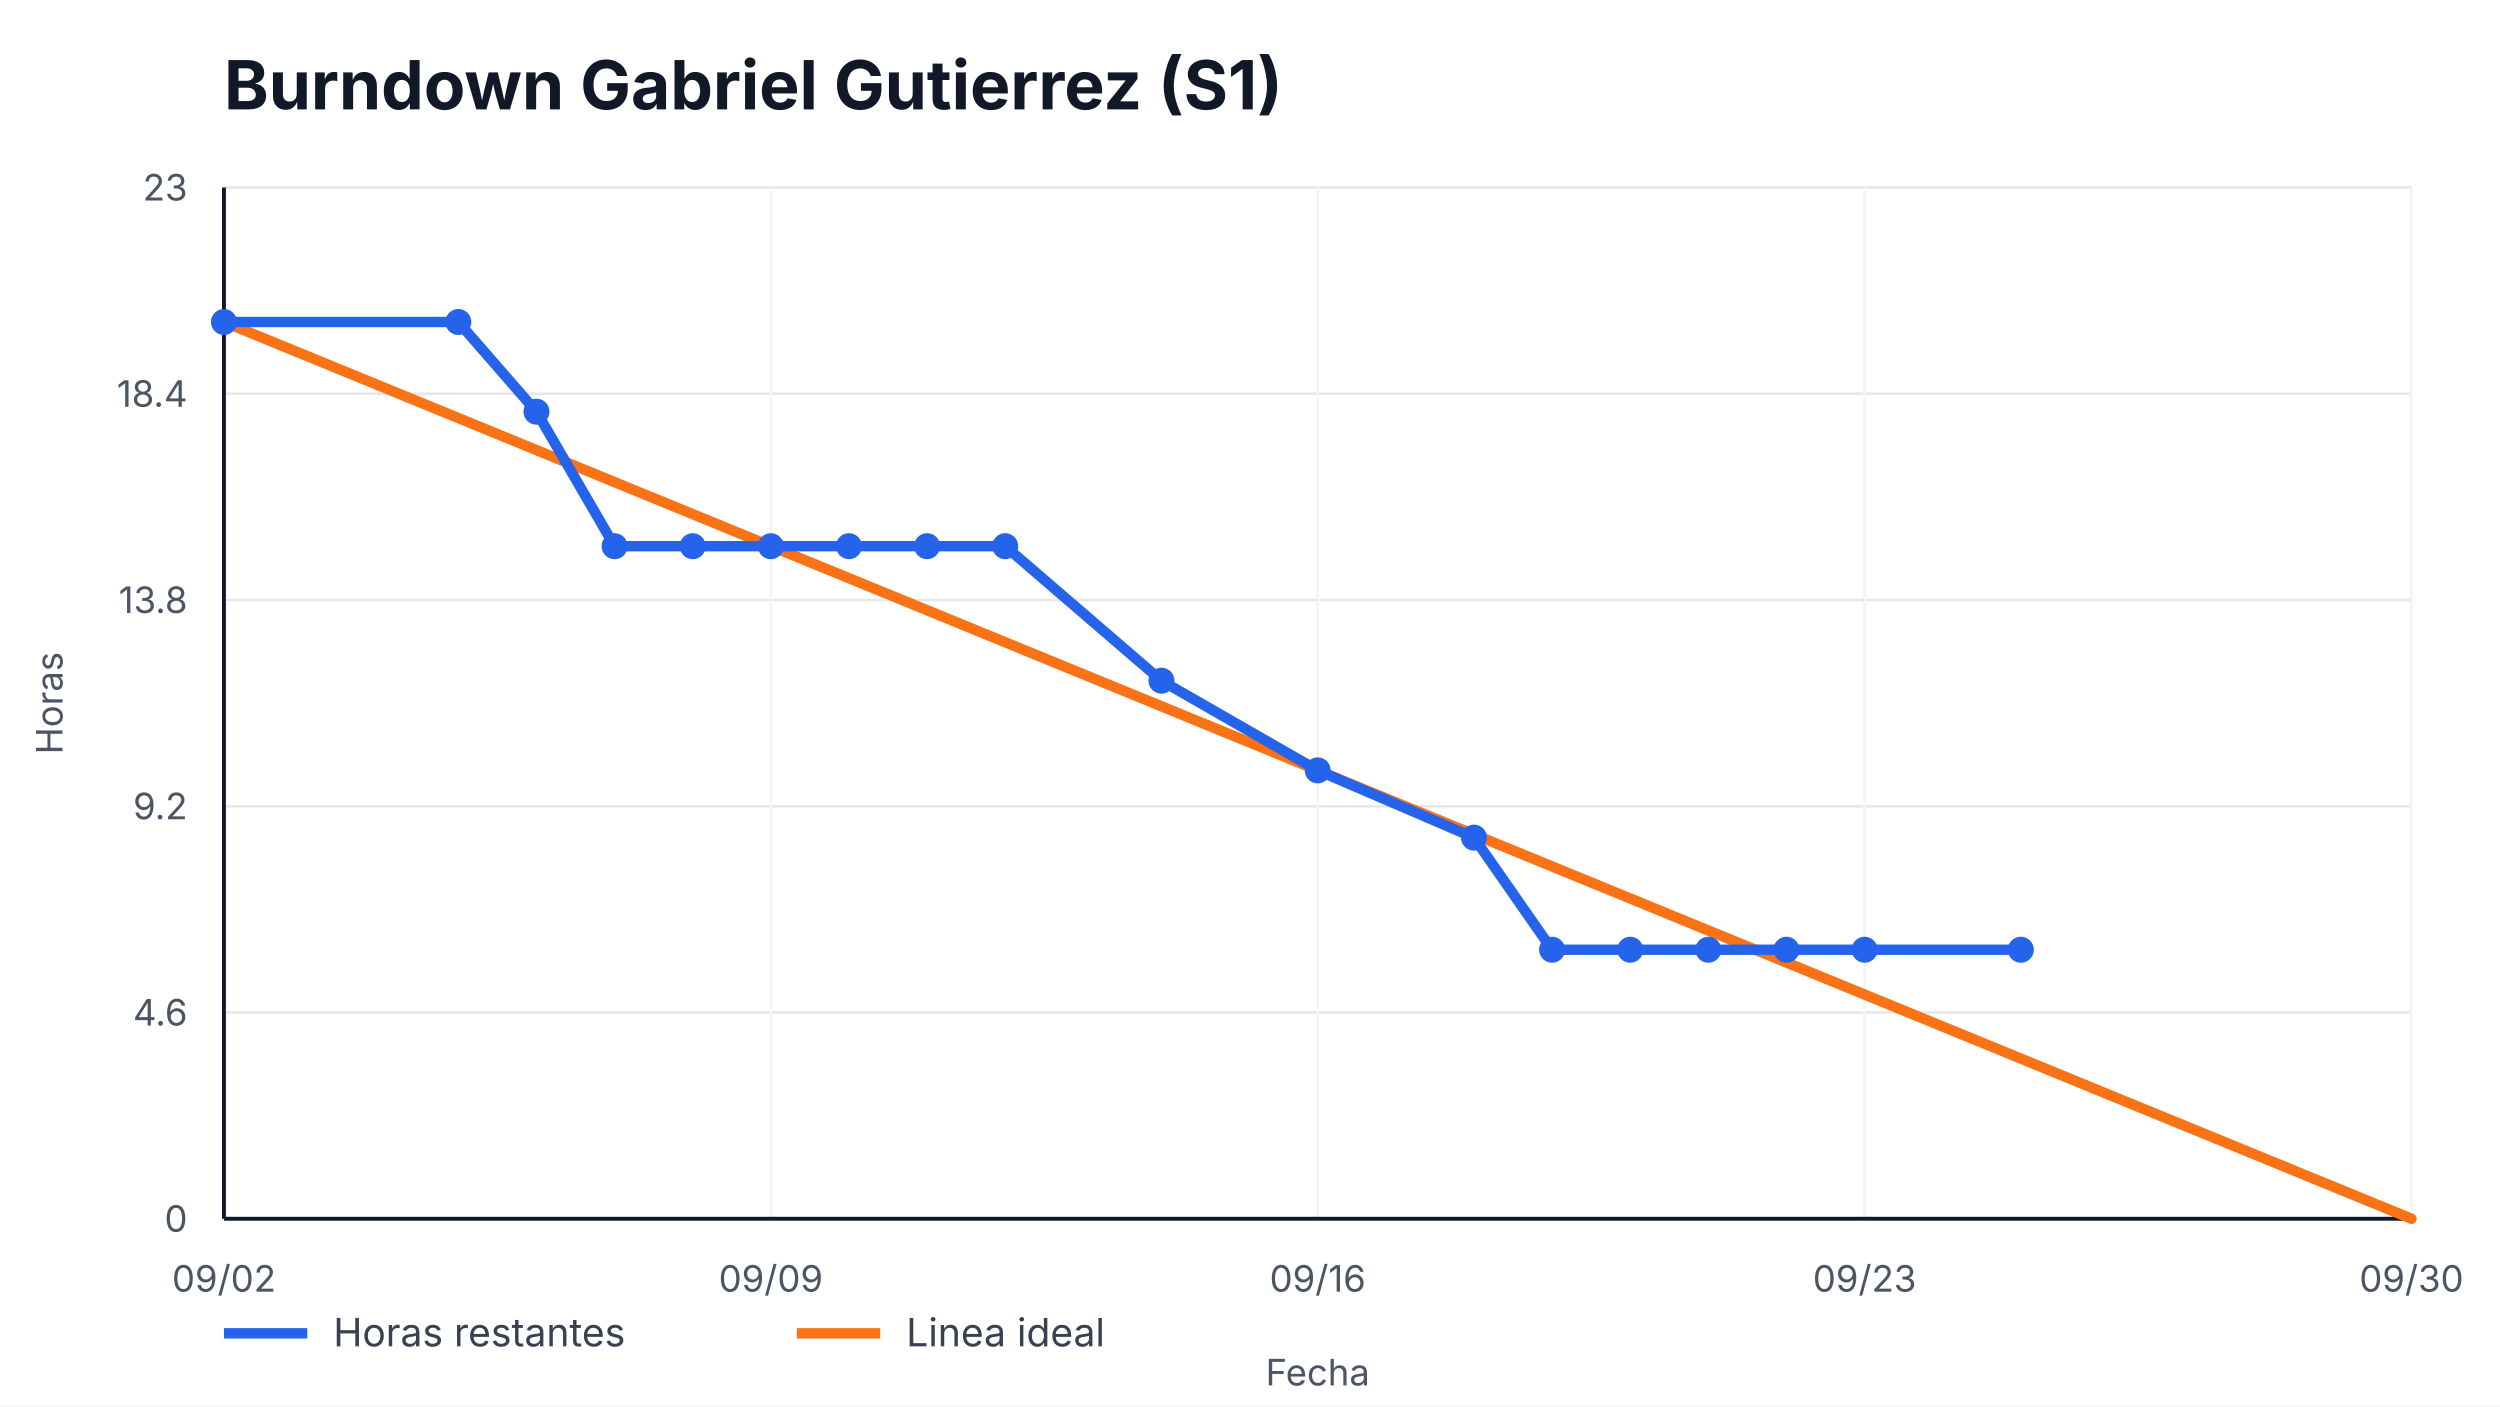
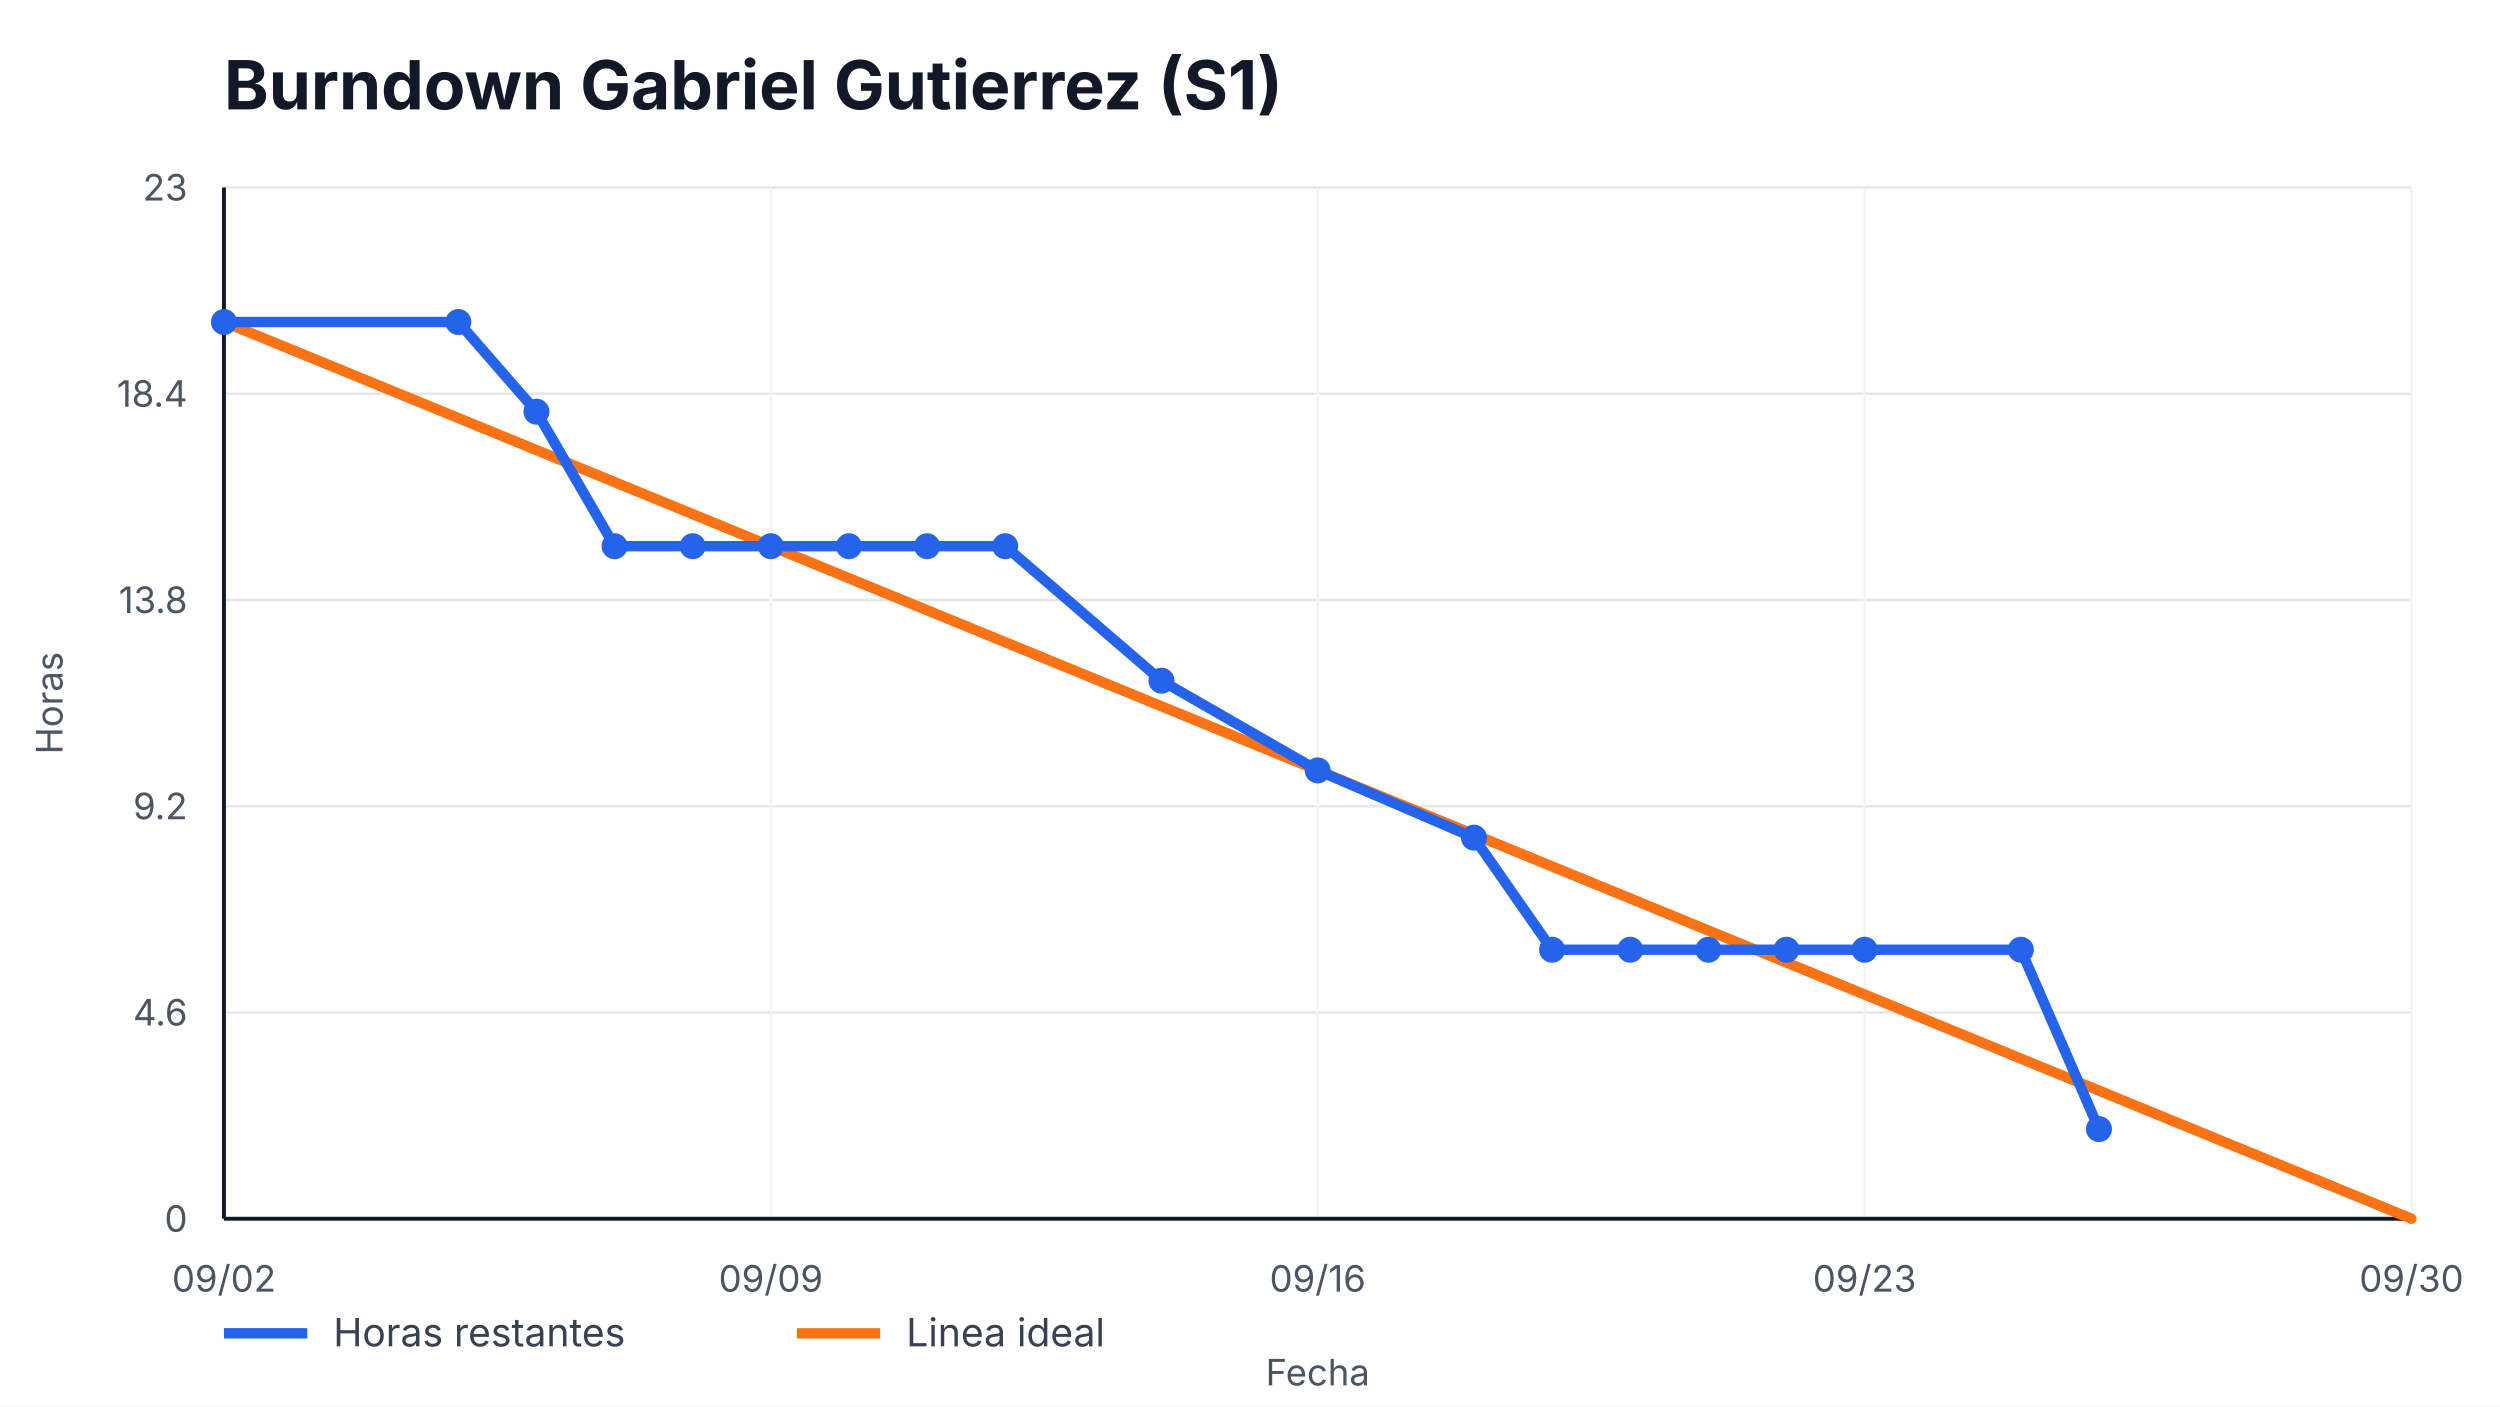
<svg xmlns="http://www.w3.org/2000/svg" width="960" height="540" viewBox="0 0 960 540" role="img" aria-label="Burndown Gabriel Gutierrez (S1)">
  <style>
    text { font-family: -apple-system, BlinkMacSystemFont, "Segoe UI", sans-serif; fill: #111827; }
    .title { font-size: 26px; font-weight: 700; }
    .axis { font-size: 14px; fill: #4b5563; }
    .legend { font-size: 15px; fill: #374151; }
    .overrun { font-size: 14px; font-weight: 700; fill: #b91c1c; }
  </style>
  <rect width="100%" height="100%" fill="#ffffff" />
  <text x="86" y="42" class="title">Burndown Gabriel Gutierrez (S1)</text>
  <g>
    <line x1="86" y1="468.00" x2="926" y2="468.00" stroke="#e5e7eb" />
    <line x1="86" y1="388.80" x2="926" y2="388.80" stroke="#e5e7eb" />
    <line x1="86" y1="309.60" x2="926" y2="309.60" stroke="#e5e7eb" />
    <line x1="86" y1="230.40" x2="926" y2="230.40" stroke="#e5e7eb" />
    <line x1="86" y1="151.20" x2="926" y2="151.20" stroke="#e5e7eb" />
    <line x1="86" y1="72.00" x2="926" y2="72.00" stroke="#e5e7eb" />
  </g>
  <g>
    <line x1="86.00" y1="72" x2="86.00" y2="468" stroke="#f3f4f6" />
    <text x="86.00" y="496" text-anchor="middle" class="axis">09/02</text>
    <line x1="296.00" y1="72" x2="296.00" y2="468" stroke="#f3f4f6" />
    <text x="296.00" y="496" text-anchor="middle" class="axis">09/09</text>
    <line x1="506.00" y1="72" x2="506.00" y2="468" stroke="#f3f4f6" />
    <text x="506.00" y="496" text-anchor="middle" class="axis">09/16</text>
    <line x1="716.00" y1="72" x2="716.00" y2="468" stroke="#f3f4f6" />
    <text x="716.00" y="496" text-anchor="middle" class="axis">09/23</text>
    <line x1="926.00" y1="72" x2="926.00" y2="468" stroke="#f3f4f6" />
    <text x="926.00" y="496" text-anchor="middle" class="axis">09/30</text>
  </g>
  <line x1="86" y1="468" x2="926" y2="468" stroke="#111827" stroke-width="1.5" />
  <line x1="86" y1="72" x2="86" y2="468" stroke="#111827" stroke-width="1.5" />
  <g>
    <text x="72" y="473.00" text-anchor="end" class="axis">0</text>
    <text x="72" y="393.80" text-anchor="end" class="axis">4.6</text>
    <text x="72" y="314.60" text-anchor="end" class="axis">9.2</text>
    <text x="72" y="235.40" text-anchor="end" class="axis">13.8</text>
    <text x="72" y="156.20" text-anchor="end" class="axis">18.4</text>
    <text x="72" y="77.00" text-anchor="end" class="axis">23</text>
  </g>
  <polyline points="86.00,123.65 926.00,468.00" fill="none" stroke="#f97316" stroke-width="4" stroke-linecap="round" />
-   <polyline points="86.00,123.65 176.00,123.65 206.00,158.09 236.00,209.74 266.00,209.74 296.00,209.74 326.00,209.74 356.00,209.74 386.00,209.74 446.00,261.39 506.00,295.83 566.00,321.65 596.00,364.70 626.00,364.70 656.00,364.70 686.00,364.70 716.00,364.70 776.00,364.70" fill="none" stroke="#2563eb" stroke-width="4" stroke-linecap="round" stroke-linejoin="round" />
+   <polyline points="86.00,123.65 176.00,123.65 206.00,158.09 236.00,209.74 266.00,209.74 296.00,209.74 326.00,209.74 356.00,209.74 386.00,209.74 446.00,261.39 506.00,295.83 566.00,321.65 596.00,364.70 626.00,364.70 656.00,364.70 686.00,364.70 716.00,364.70 776.00,364.70 806.00,433.57" fill="none" stroke="#2563eb" stroke-width="4" stroke-linecap="round" stroke-linejoin="round" />
  <g>
    <circle cx="86.00" cy="123.65" r="5" fill="#2563eb" />
    <circle cx="176.00" cy="123.65" r="5" fill="#2563eb" />
    <circle cx="206.00" cy="158.09" r="5" fill="#2563eb" />
    <circle cx="236.00" cy="209.74" r="5" fill="#2563eb" />
    <circle cx="266.00" cy="209.74" r="5" fill="#2563eb" />
    <circle cx="296.00" cy="209.74" r="5" fill="#2563eb" />
    <circle cx="326.00" cy="209.74" r="5" fill="#2563eb" />
    <circle cx="356.00" cy="209.74" r="5" fill="#2563eb" />
    <circle cx="386.00" cy="209.74" r="5" fill="#2563eb" />
    <circle cx="446.00" cy="261.39" r="5" fill="#2563eb" />
    <circle cx="506.00" cy="295.83" r="5" fill="#2563eb" />
    <circle cx="566.00" cy="321.65" r="5" fill="#2563eb" />
    <circle cx="596.00" cy="364.70" r="5" fill="#2563eb" />
    <circle cx="626.00" cy="364.70" r="5" fill="#2563eb" />
    <circle cx="656.00" cy="364.70" r="5" fill="#2563eb" />
    <circle cx="686.00" cy="364.70" r="5" fill="#2563eb" />
    <circle cx="716.00" cy="364.70" r="5" fill="#2563eb" />
    <circle cx="776.00" cy="364.70" r="5" fill="#2563eb" />
+     <circle cx="806.00" cy="433.57" r="5" fill="#2563eb" />
  </g>
  <line x1="86" y1="512" x2="118" y2="512" stroke="#2563eb" stroke-width="4" />
  <text x="128" y="517" class="legend">Horas restantes</text>
  <line x1="306" y1="512" x2="338" y2="512" stroke="#f97316" stroke-width="4" />
  <text x="348" y="517" class="legend">Linea ideal</text>
  <text x="506.0" y="532" text-anchor="middle" class="axis">Fecha</text>
  <text x="24" y="270.0" transform="rotate(-90 24,270.0)" text-anchor="middle" class="axis">Horas</text>
</svg>
